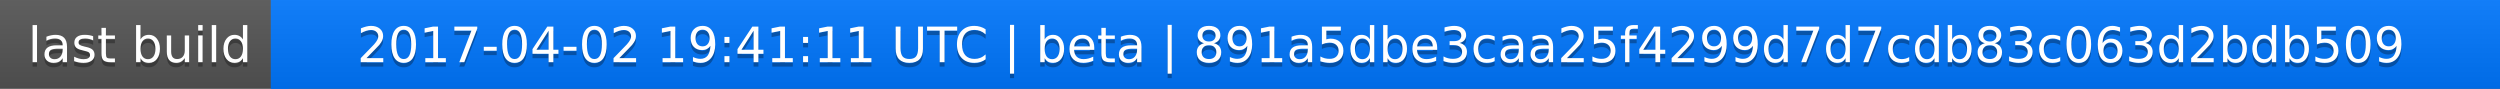
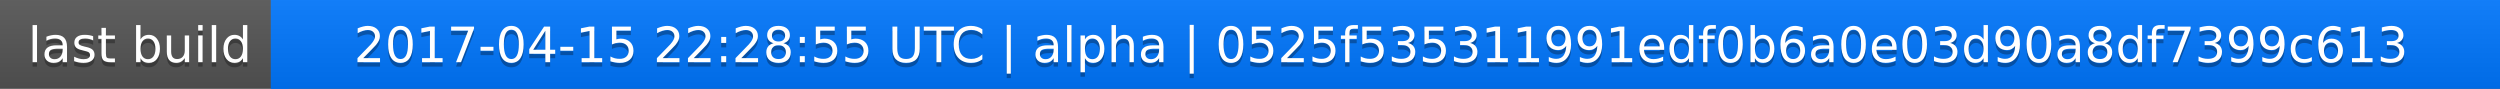
<svg xmlns="http://www.w3.org/2000/svg" width="563" height="20">
  <linearGradient id="a" x2="0" y2="100%">
    <stop offset="0" stop-color="#bbb" stop-opacity=".1" />
    <stop offset="1" stop-opacity=".1" />
  </linearGradient>
  <rect rx="0" width="563" height="20" fill="#555" />
  <rect rx="0" x="61" width="502" height="20" fill="#07f" />
  <path fill="#07f" d="M61 0h4v20h-4z" />
  <rect rx="0" width="563" height="20" fill="url(#a)" />
  <g fill="#fff" text-anchor="middle" font-family="DejaVu Sans,Verdana,Geneva,sans-serif" font-size="11">
    <text x="31.5" y="15" fill="#010101" fill-opacity=".3">last build</text>
    <text x="31.5" y="14">last build</text>
-     <text x="311" y="15" fill="#010101" fill-opacity=".3">2017-04-02 19:41:11 UTC | beta | 891a5dbe3caa25f4299d7d7cdb83c063d2bdb509</text>
-     <text x="311" y="14">2017-04-02 19:41:11 UTC | beta | 891a5dbe3caa25f4299d7d7cdb83c063d2bdb509</text>
+     <text x="311" y="15" fill="#010101" fill-opacity=".3">2017-04-15 22:28:55 UTC | alpha | 0525f535311991edf0b6a0e03d90a8df7399c613</text>
+     <text x="311" y="14">2017-04-15 22:28:55 UTC | alpha | 0525f535311991edf0b6a0e03d90a8df7399c613</text>
  </g>
</svg>
